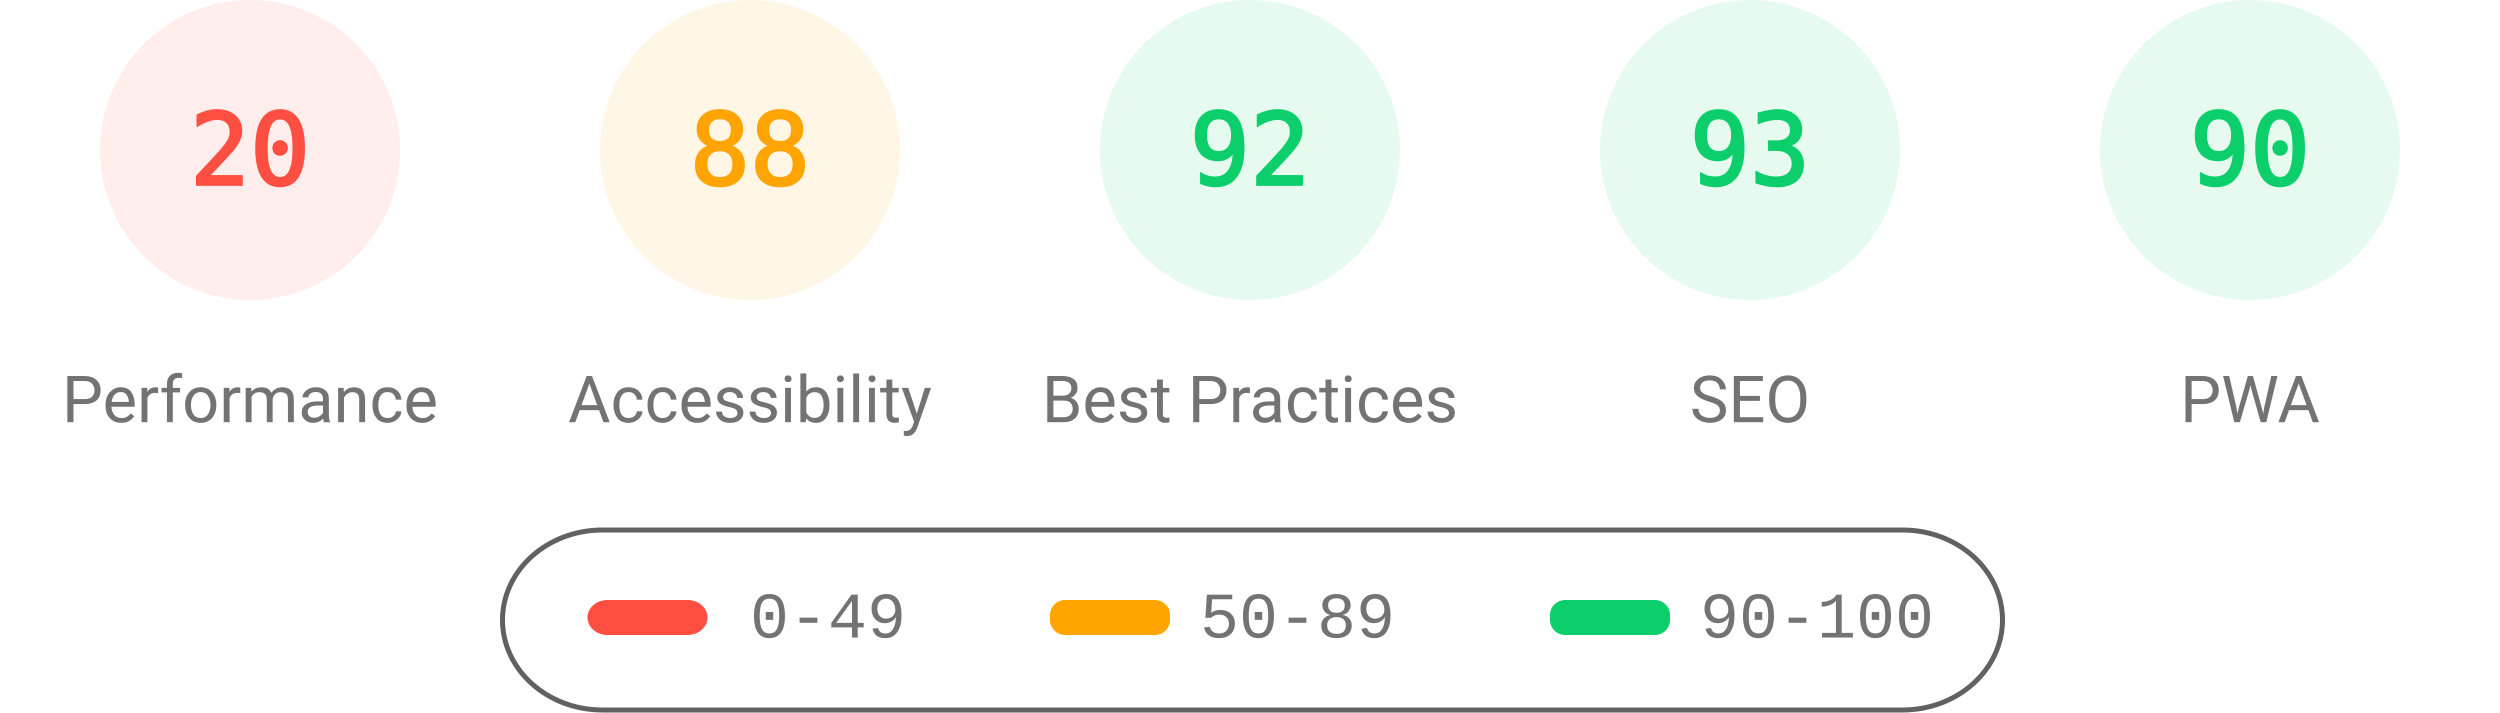
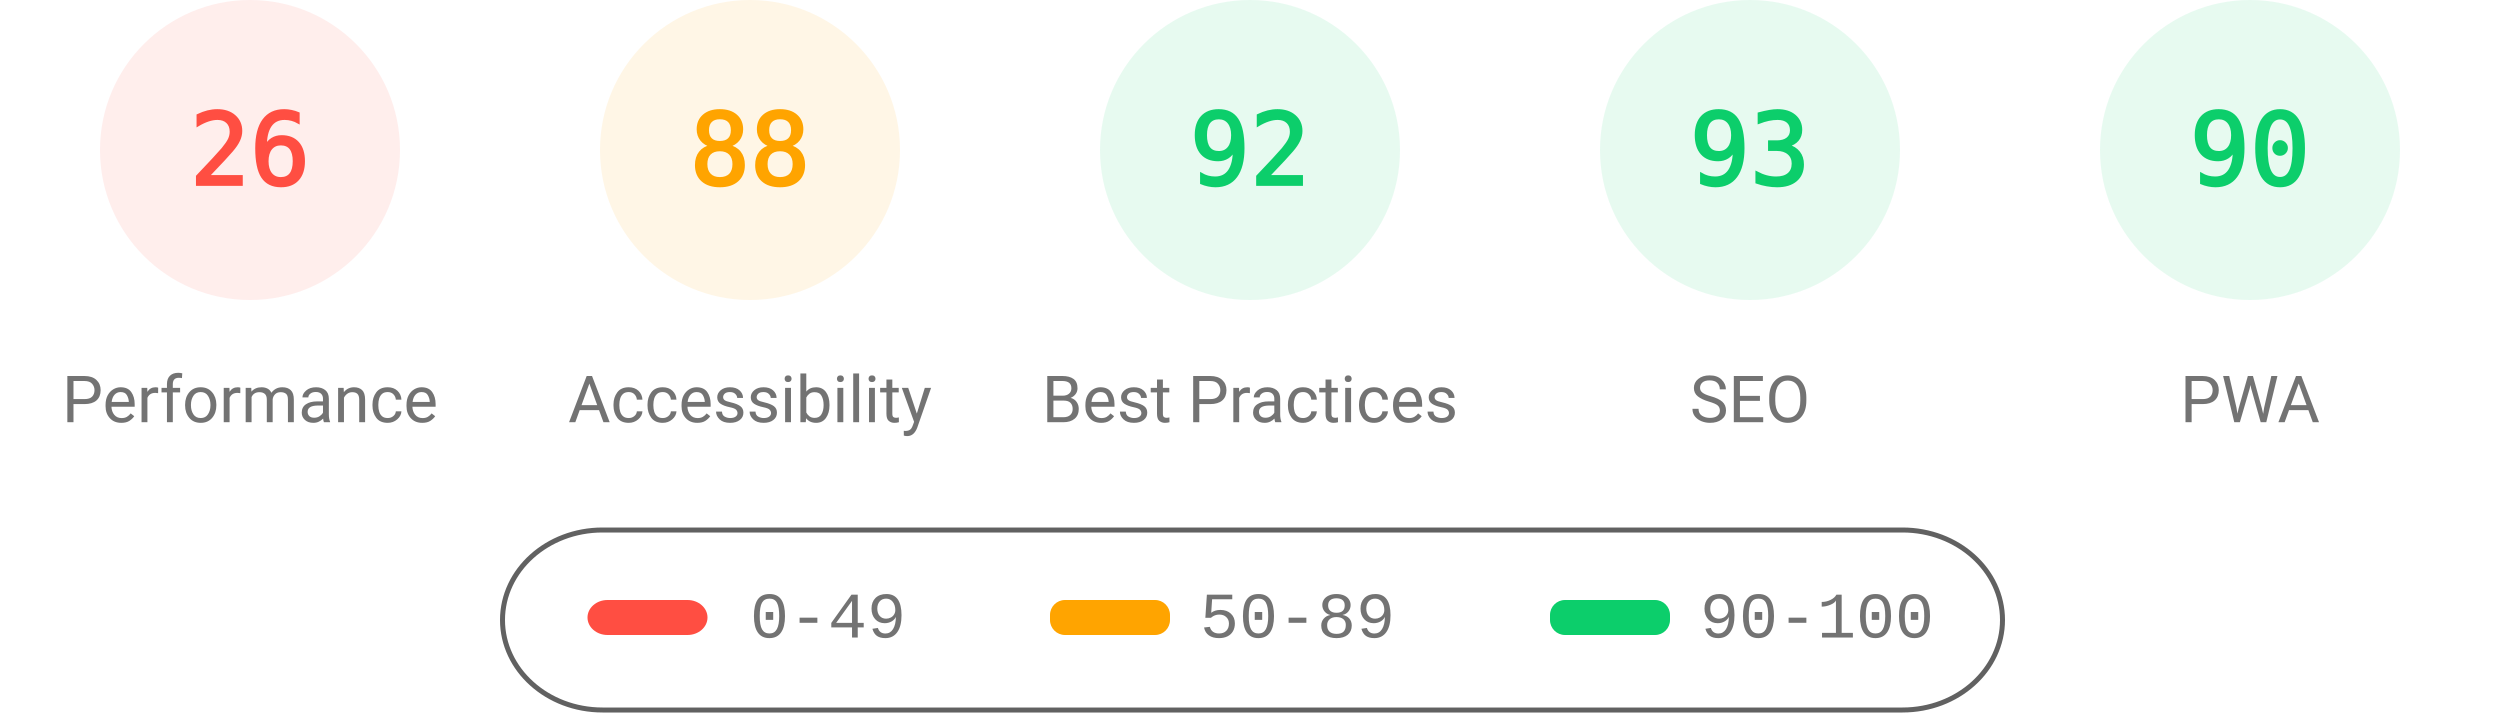
<svg xmlns="http://www.w3.org/2000/svg" fill="none" width="1000" height="285">
  <style>.gauge-base{opacity:.1}.gauge-arc{fill:none;animation-delay:250ms;stroke-linecap:round;transform:rotate(-90deg);transform-origin:100px 60px;animation:load-gauge 1s ease forwards}.guage-text{font-size:40px;font-family:monospace;text-align:center}.guage-red{color:#ff4e42;fill:#ff4e42;stroke:#ff4e42}.guage-orange{color:#ffa400;fill:#ffa400;stroke:#ffa400}.guage-green{color:#0cce6b;fill:#0cce6b;stroke:#0cce6b}.guage-undefined{color:#5c5c5c;fill:#5c5c5c;stroke:#5c5c5c}.guage-title{color:#737373;fill:#737373;stroke:none;font-size:26px;line-height:26px;font-family:Roboto,Halvetica,Arial,sans-serif}@keyframes load-gauge{from{stroke-dasharray:0 352.858}}</style>
  <svg class="guage-div guage-perf guage-red" viewBox="0 0 200 200" width="200" height="200">
    <circle class="gauge-base" r="56" cx="100" cy="60" stroke-width="8" />
-     <circle class="gauge-arc guage-arc-1" r="56" cx="100" cy="60" stroke-width="8" style="stroke-dasharray:70.372,351.858" />
-     <text class="guage-text" x="100" y="60" alignment-baseline="central" dominant-baseline="central" text-anchor="middle">20</text>
+     <circle class="gauge-arc guage-arc-1" r="56" cx="100" cy="60" stroke-width="8" style="stroke-dasharray:91.483,351.858" />
+     <text class="guage-text" x="100" y="60" alignment-baseline="central" dominant-baseline="central" text-anchor="middle">26</text>
    <text class="guage-title" x="100" y="160" alignment-baseline="central" dominant-baseline="central" text-anchor="middle">Performance</text>
  </svg>
  <svg class="guage-div guage-acc guage-orange" viewBox="0 0 200 200" width="200" height="200" x="200">
    <circle class="gauge-base" r="56" cx="100" cy="60" stroke-width="8" />
    <circle class="gauge-arc guage-arc-2" r="56" cx="100" cy="60" stroke-width="8" style="stroke-dasharray:309.635,351.858" />
    <text class="guage-text" x="100" y="60" alignment-baseline="central" dominant-baseline="central" text-anchor="middle">88</text>
    <text class="guage-title" x="100" y="160" alignment-baseline="central" dominant-baseline="central" text-anchor="middle">Accessibility</text>
  </svg>
  <svg class="guage-div guage-best guage-green" viewBox="0 0 200 200" width="200" height="200" x="400">
    <circle class="gauge-base" r="56" cx="100" cy="60" stroke-width="8" />
    <circle class="gauge-arc guage-arc-3" r="56" cx="100" cy="60" stroke-width="8" style="stroke-dasharray:323.709,351.858" />
    <text class="guage-text" x="100" y="60" alignment-baseline="central" dominant-baseline="central" text-anchor="middle">92</text>
    <text class="guage-title" x="100" y="160" alignment-baseline="central" dominant-baseline="central" text-anchor="middle">Best Practices</text>
  </svg>
  <svg class="guage-div guage-seo guage-green" viewBox="0 0 200 200" width="200" height="200" x="600">
    <circle class="gauge-base" r="56" cx="100" cy="60" stroke-width="8" />
    <circle class="gauge-arc guage-arc-4" r="56" cx="100" cy="60" stroke-width="8" style="stroke-dasharray:327.228,351.858" />
    <text class="guage-text" x="100" y="60" alignment-baseline="central" dominant-baseline="central" text-anchor="middle">93</text>
    <text class="guage-title" x="100" y="160" alignment-baseline="central" dominant-baseline="central" text-anchor="middle">SEO</text>
  </svg>
  <svg class="guage-div guage-pwa guage-green" viewBox="0 0 200 200" width="200" height="200" x="800">
    <circle class="gauge-base" r="56" cx="100" cy="60" stroke-width="8" />
    <circle class="gauge-arc guage-arc-4" r="56" cx="100" cy="60" stroke-width="8" style="stroke-dasharray:316.672,351.858" />
    <text class="guage-text" x="100" y="60" alignment-baseline="central" dominant-baseline="central" text-anchor="middle">90</text>
    <text class="guage-title" x="100" y="160" alignment-baseline="central" dominant-baseline="central" text-anchor="middle">PWA</text>
  </svg>
  <svg width="604" height="76" x="200" y="210">
    <path fill="none" id="canvas_background" d="M-1-1h604v80H-1z" />
    <rect fill-opacity="0" stroke="#616161" stroke-width="2" rx="40" id="svg_2" height="72" width="600" y="2" x="1" fill="#000" />
    <rect stroke="#000" rx="8" id="svg_3" height="14" width="48" y="30" x="35" stroke-opacity="null" stroke-width="0" fill="#ff4e42" />
    <rect stroke="#000" rx="6" id="svg_4" height="14" width="48" y="30" x="220" stroke-opacity="null" stroke-width="0" fill="#ffa400" />
    <rect stroke="#000" rx="6" id="svg_5" height="14" width="48" y="30" x="420" stroke-opacity="null" stroke-width="0" fill="#0cce6b" />
    <text xml:space="preserve" text-anchor="start" font-family="'Courier New', Courier, monospace" font-size="26" id="svg_6" y="45" x="100" stroke-opacity="null" stroke-width="0" stroke="#000" fill="#737373">0-49</text>
    <text xml:space="preserve" text-anchor="start" font-family="'Courier New', Courier, monospace" font-size="26" id="svg_7" y="45" x="280" stroke-opacity="null" stroke-width="0" stroke="#000" fill="#737373">50-89</text>
    <text xml:space="preserve" text-anchor="start" font-family="'Courier New', Courier, monospace" font-size="26" id="svg_8" y="45" x="480" stroke-opacity="null" stroke-width="0" stroke="#000" fill="#737373">90-100</text>
  </svg>
</svg>
